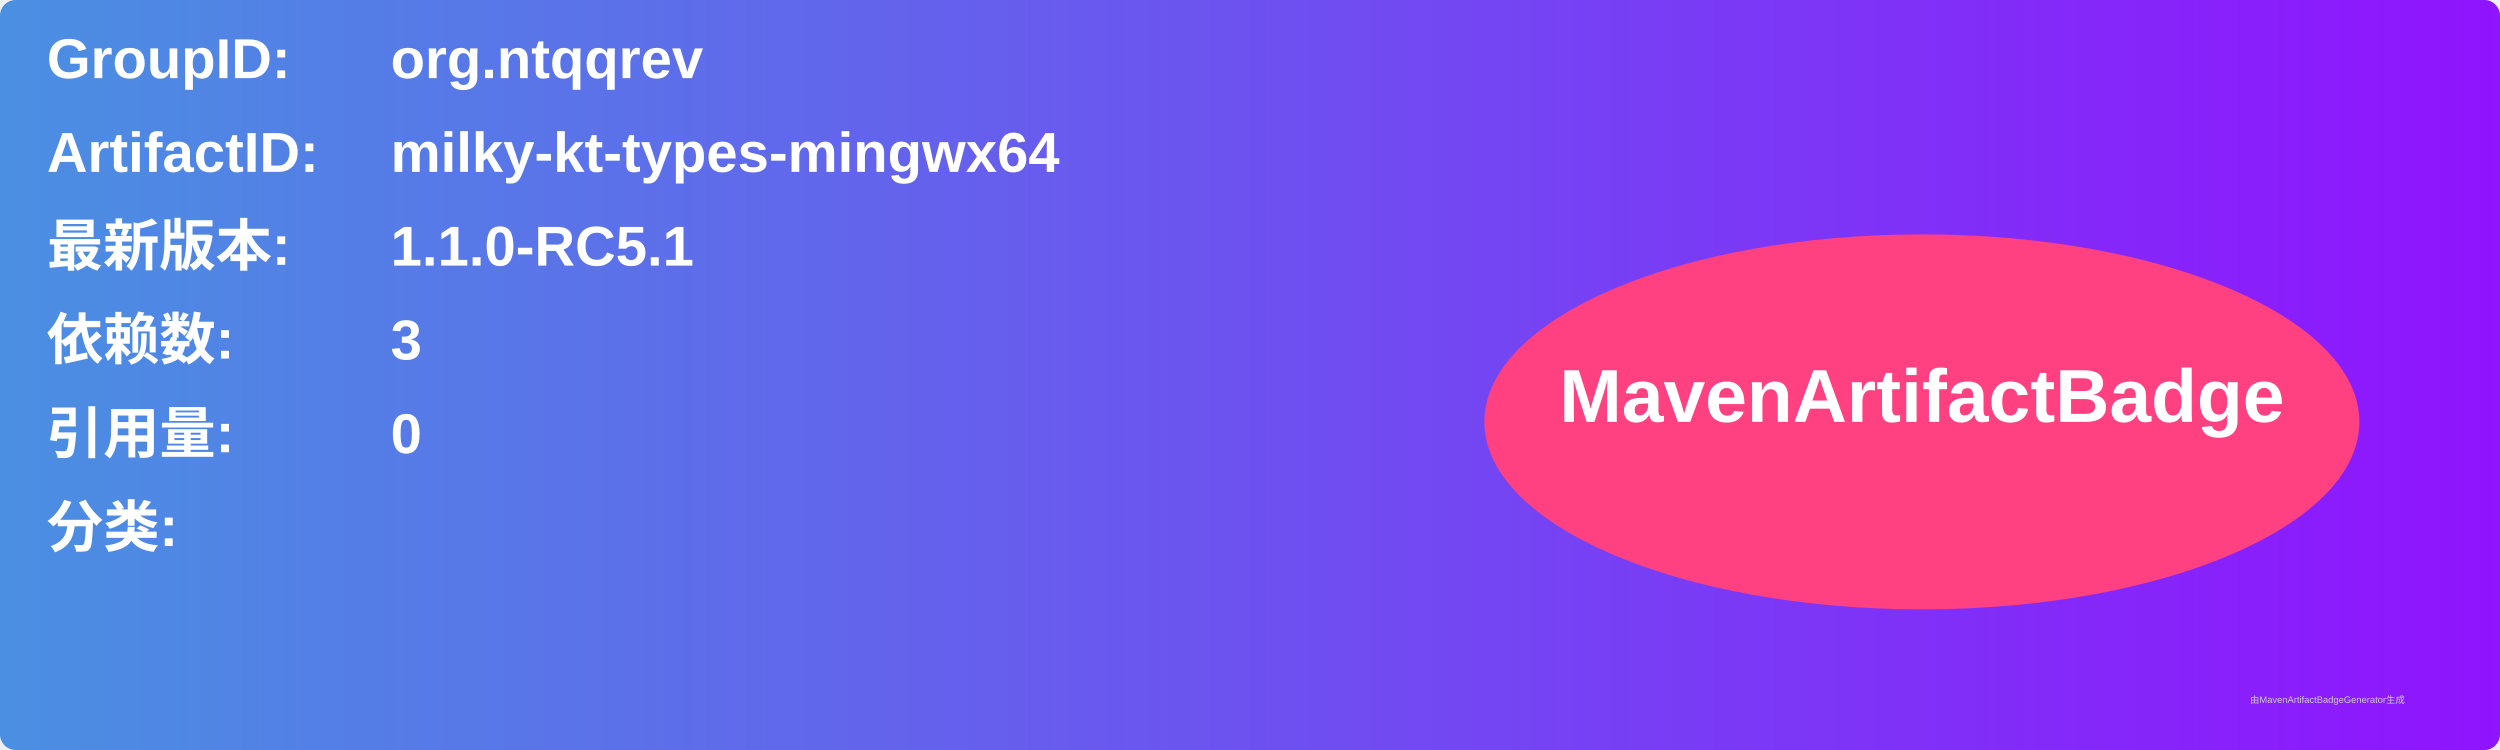
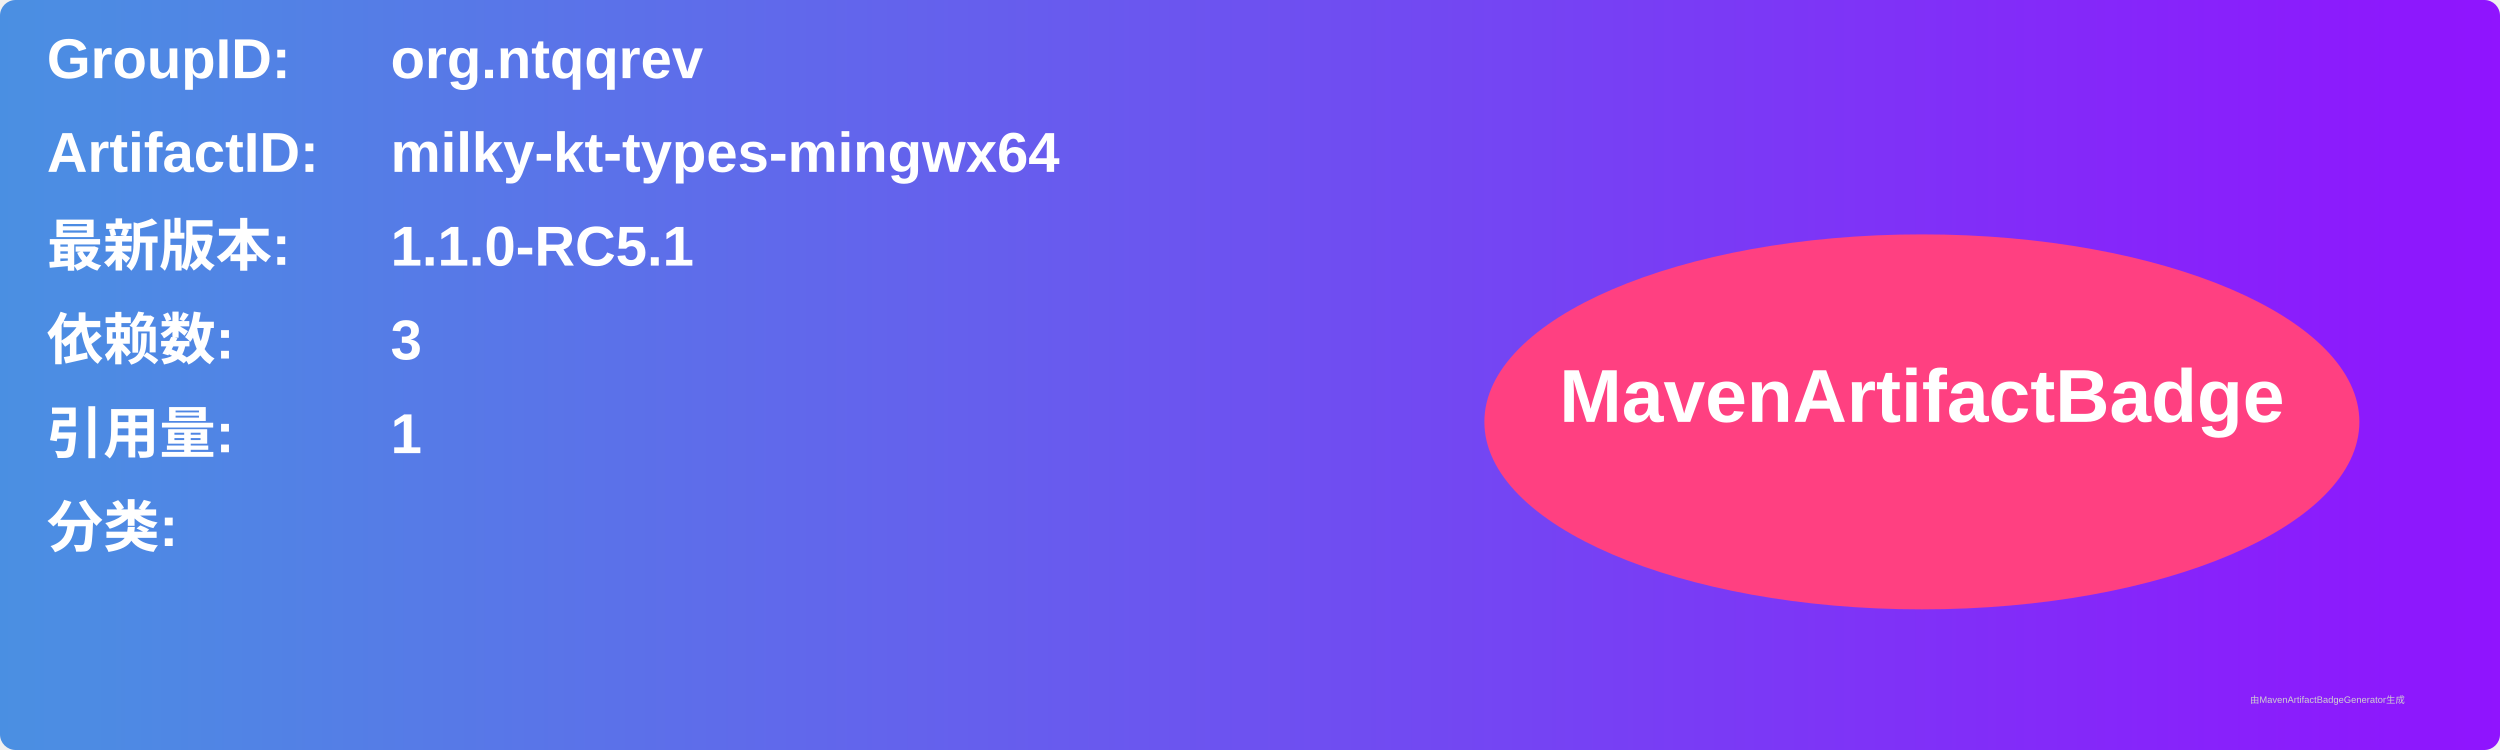
<svg xmlns="http://www.w3.org/2000/svg" width="800" height="240" viewBox="0 0 800 240">
  <linearGradient id="grad" x1="0%" y1="0%" x2="100%" y2="0%">
    <stop offset="0%" stop-color="#4a90e2" />
    <stop offset="100%" stop-color="#9013fe" />
  </linearGradient>
  <rect width="100%" height="100%" rx="5" ry="5" fill="url(#grad)" />
  <g transform="translate(15, 15)">
    <text x="0" y="10" font-family="Arial" font-size="18" fill="white" font-weight="bold" width="260">GroupID:</text>
    <text x="110" y="10" font-family="Arial" font-size="18" fill="white" font-weight="bold" width="460">org.ntqqrev</text>
    <text x="0" y="40" font-family="Arial" font-size="18" fill="white" font-weight="bold" width="260">ArtifactID:</text>
    <text x="110" y="40" font-family="Arial" font-size="18" fill="white" font-weight="bold" width="460">milky-kt-types-mingwx64</text>
    <text x="0" y="70" font-family="Arial" font-size="18" fill="white" font-weight="bold">最新版本:</text>
    <text x="110" y="70" font-family="Arial" font-size="18" fill="white" font-weight="bold">
      <tspan font-weight="bold">1.1.0-RC5.1</tspan>
    </text>
    <text x="0" y="100" font-family="Arial" font-size="18" fill="white" font-weight="bold">依赖数: </text>
    <text x="110" y="100" font-family="Arial" font-size="18" fill="white">
      <tspan font-weight="bold">3</tspan>
    </text>
    <text x="0" y="130" font-family="Arial" font-size="18" fill="white" font-weight="bold">引用量: </text>
    <text x="110" y="130" font-family="Arial" font-size="18" fill="white">
-       <tspan font-weight="bold">0</tspan>
+       <tspan font-weight="bold">1</tspan>
    </text>
    <text x="0" y="160" font-family="Arial" font-size="18" fill="white" font-weight="bold">分类:</text>
    <text x="10" y="190" font-family="Arial" font-size="10" fill="white">
      <tspan font-weight="bold" />
    </text>
    <ellipse cx="600" cy="120" rx="140" ry="60" fill="#ff4081" />
    <text x="600" y="120" text-anchor="middle" font-family="Arial" font-size="24" fill="white" font-weight="bold">MavenArtifactBadge</text>
  </g>
  <text x="720" y="225" font-family="Arial" font-size="3" fill="#d0d0d0">由MavenArtifactBadgeGenerator生成</text>
</svg>
